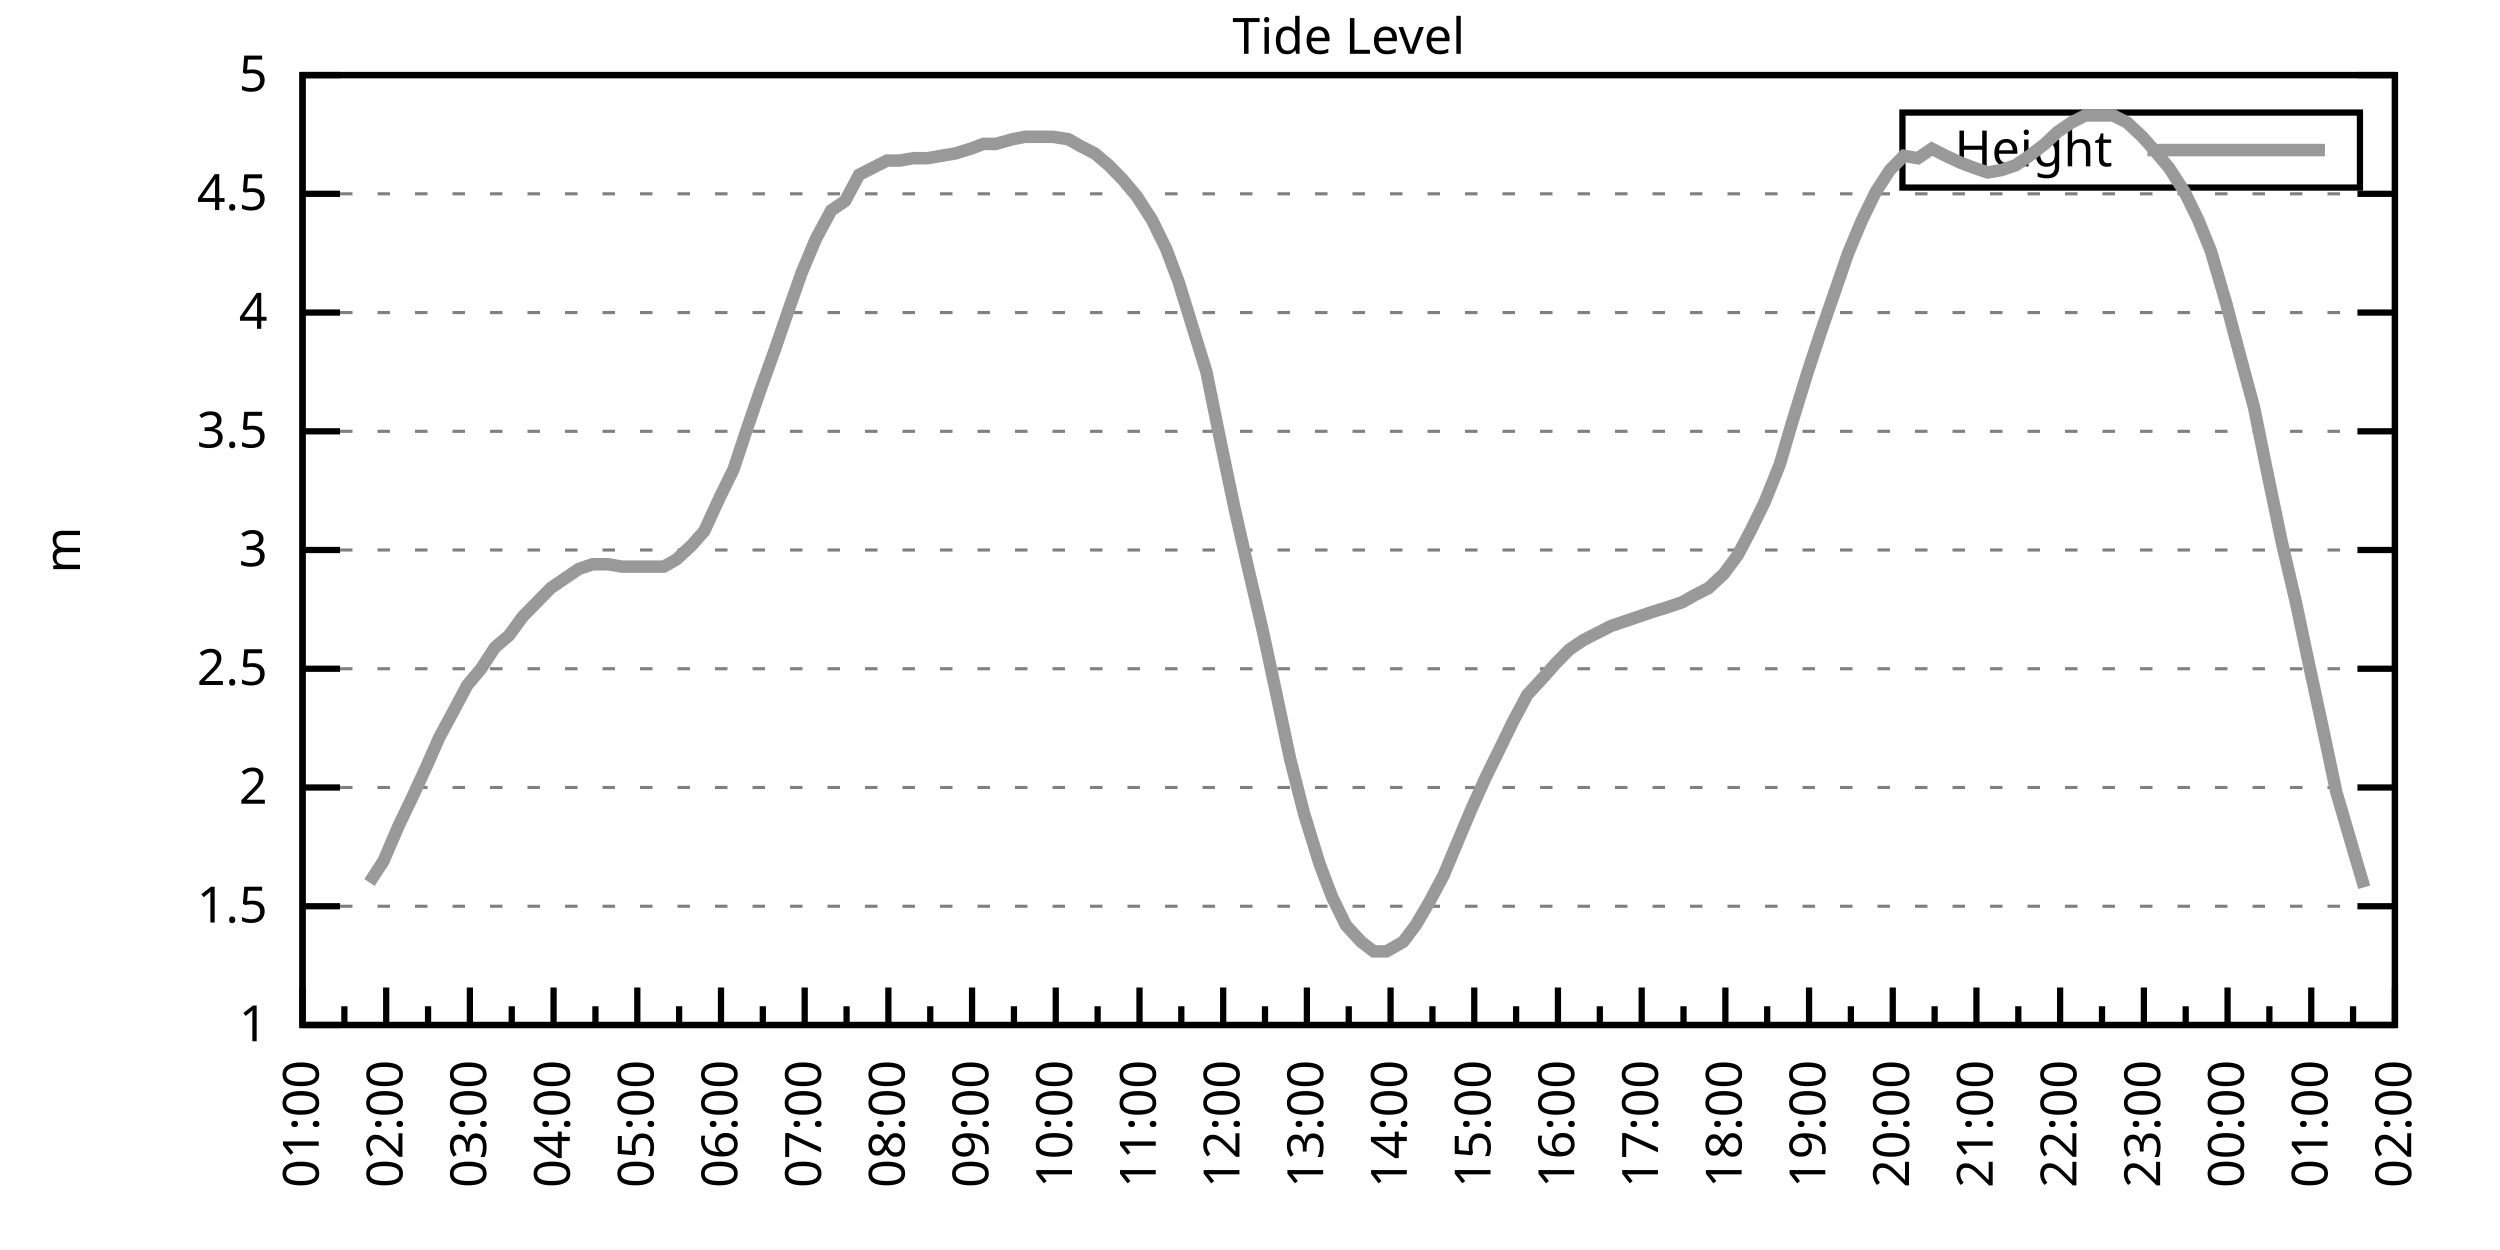
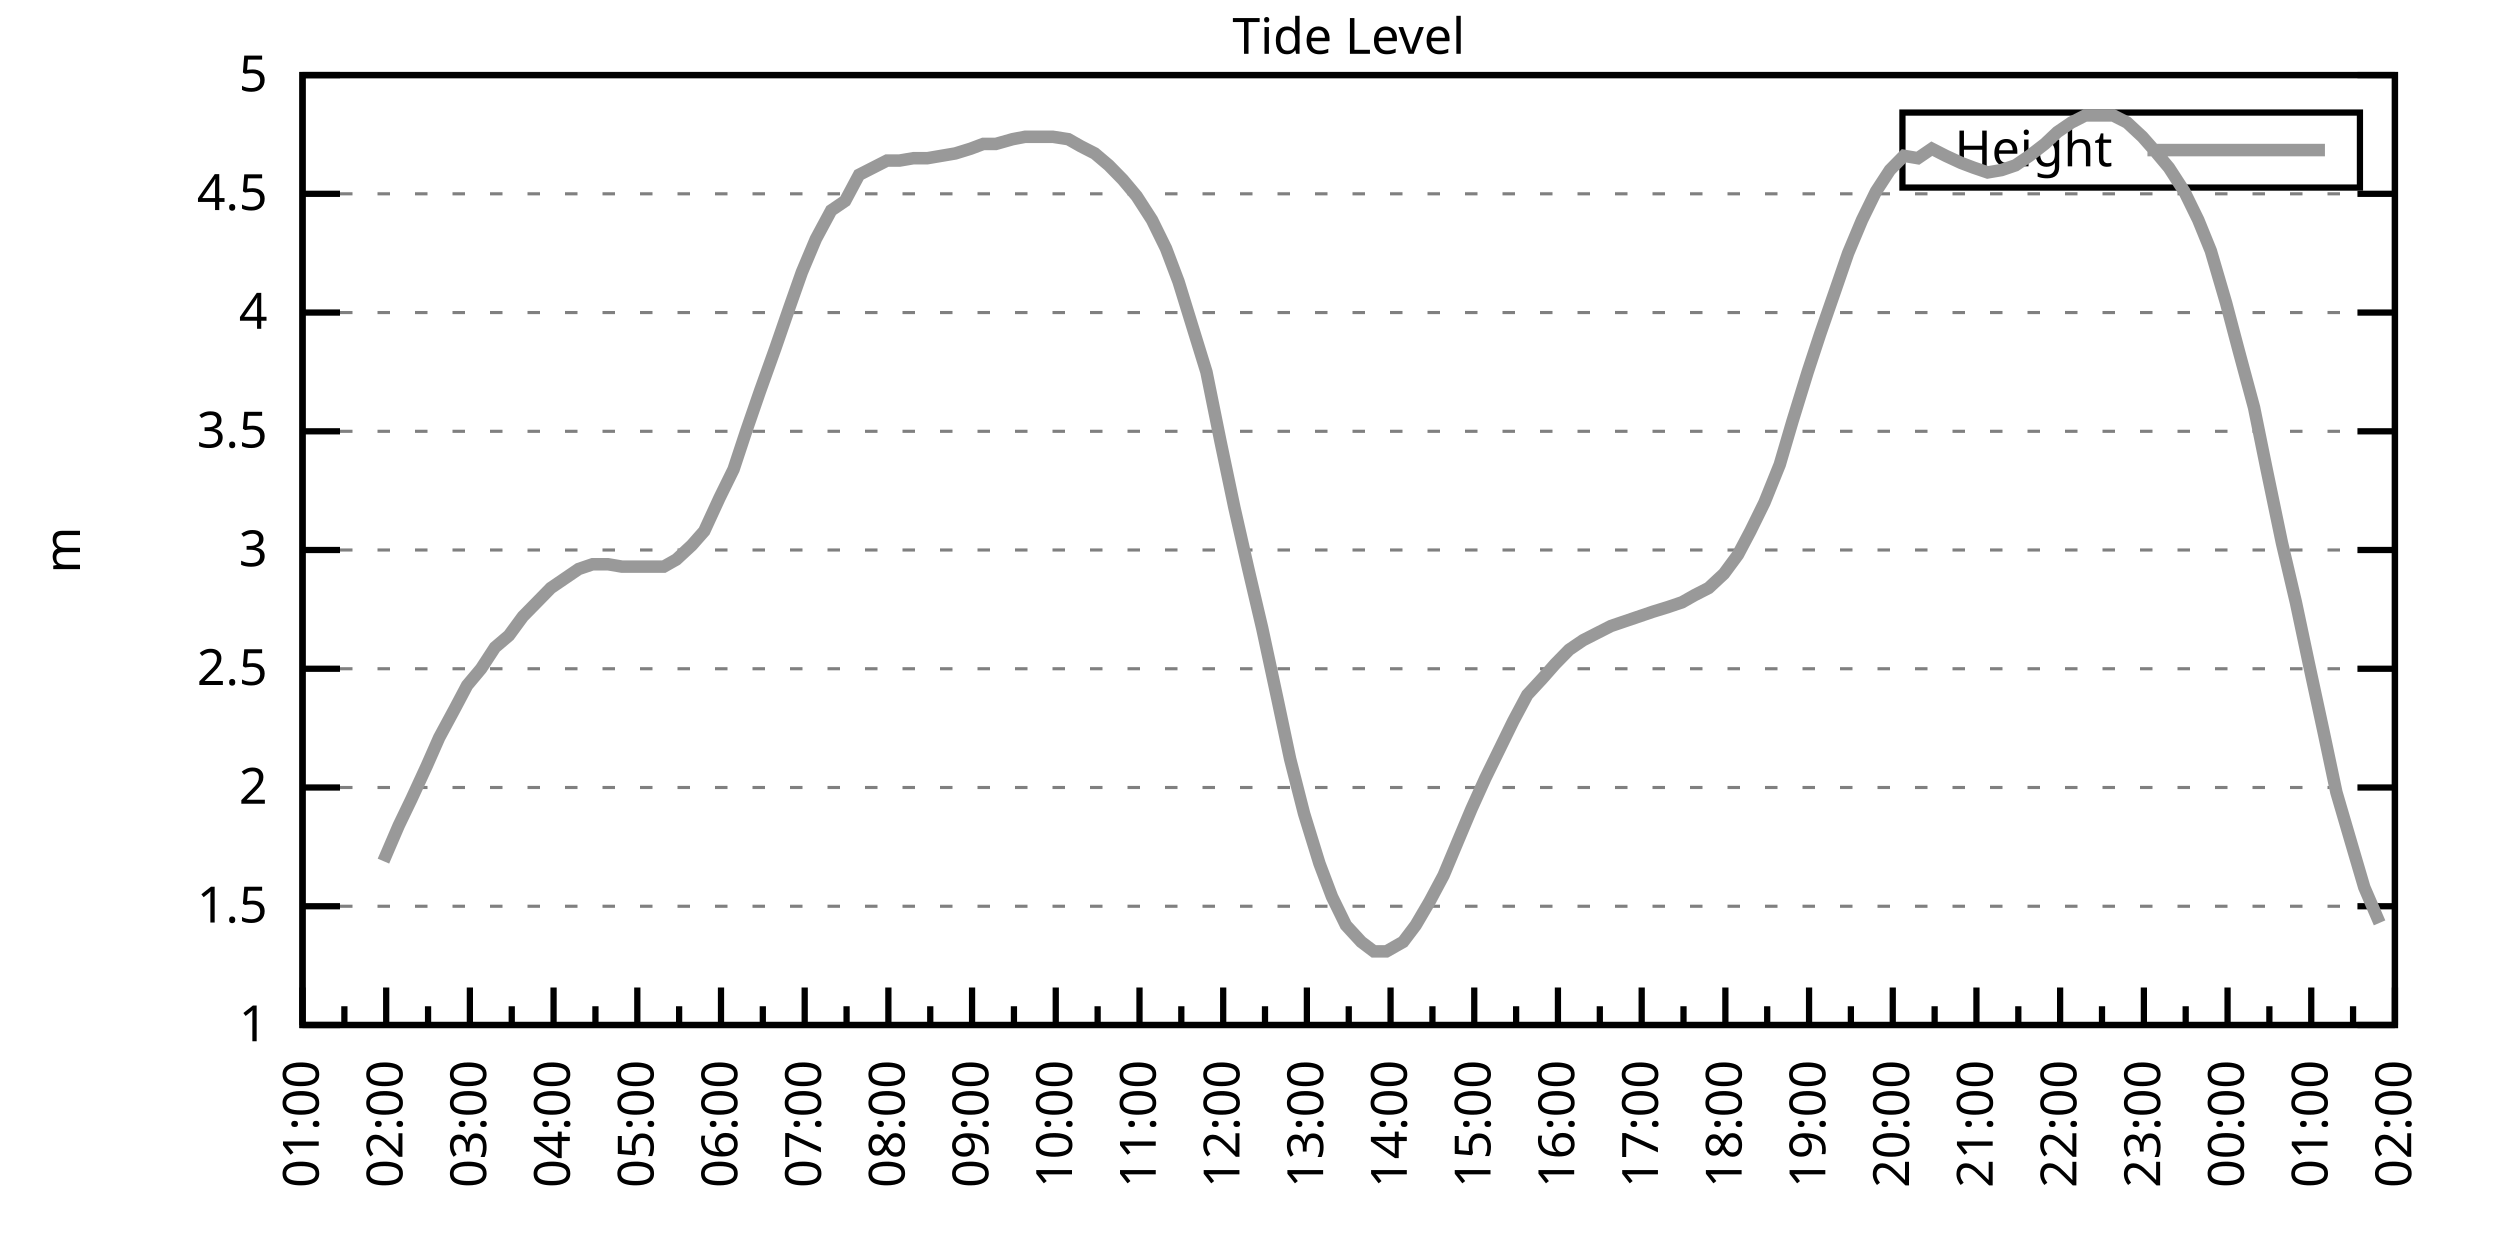
<svg xmlns="http://www.w3.org/2000/svg" xmlns:xlink="http://www.w3.org/1999/xlink" width="400" height="200" viewBox="0 0 400 200">
  <g id="gnuplot_canvas">
    <rect x="0" y="0" width="400" height="200" fill="none" />
    <defs>
      <circle id="gpDot" r="0.5" stroke-width="0.5" stroke="currentColor" />
      <path id="gpPt0" stroke-width="0.333" stroke="currentColor" d="M-1,0 h2 M0,-1 v2" />
      <path id="gpPt1" stroke-width="0.333" stroke="currentColor" d="M-1,-1 L1,1 M1,-1 L-1,1" />
      <path id="gpPt2" stroke-width="0.333" stroke="currentColor" d="M-1,0 L1,0 M0,-1 L0,1 M-1,-1 L1,1 M-1,1 L1,-1" />
      <rect id="gpPt3" stroke-width="0.333" stroke="currentColor" x="-1" y="-1" width="2" height="2" />
      <rect id="gpPt4" stroke-width="0.333" stroke="currentColor" fill="currentColor" x="-1" y="-1" width="2" height="2" />
      <circle id="gpPt5" stroke-width="0.333" stroke="currentColor" cx="0" cy="0" r="1" />
      <use xlink:href="#gpPt5" id="gpPt6" fill="currentColor" stroke="none" />
      <path id="gpPt7" stroke-width="0.333" stroke="currentColor" d="M0,-1.33 L-1.33,0.67 L1.33,0.67 z" />
      <use xlink:href="#gpPt7" id="gpPt8" fill="currentColor" stroke="none" />
      <use xlink:href="#gpPt7" id="gpPt9" stroke="currentColor" transform="rotate(180)" />
      <use xlink:href="#gpPt9" id="gpPt10" fill="currentColor" stroke="none" />
      <use xlink:href="#gpPt3" id="gpPt11" stroke="currentColor" transform="rotate(45)" />
      <use xlink:href="#gpPt11" id="gpPt12" fill="currentColor" stroke="none" />
      <path id="gpPt13" stroke-width="0.333" stroke="currentColor" d="M0,1.330 L1.265,0.411 L0.782,-1.067 L-0.782,-1.076 L-1.265,0.411 z" />
      <use xlink:href="#gpPt13" id="gpPt14" fill="currentColor" stroke="none" />
      <filter id="textbox" filterUnits="objectBoundingBox" x="0" y="0" height="1" width="1">
        <feFlood flood-color="white" flood-opacity="1" result="bgnd" />
        <feComposite in="SourceGraphic" in2="bgnd" operator="atop" />
      </filter>
      <filter id="greybox" filterUnits="objectBoundingBox" x="0" y="0" height="1" width="1">
        <feFlood flood-color="lightgrey" flood-opacity="1" result="grey" />
        <feComposite in="SourceGraphic" in2="grey" operator="atop" />
      </filter>
    </defs>
    <g fill="none" color="white" stroke="currentColor" stroke-width="1.00" stroke-linecap="butt" stroke-linejoin="miter">
</g>
    <g fill="none" color="black" stroke="currentColor" stroke-width="1.00" stroke-linecap="butt" stroke-linejoin="miter">
      <g stroke="none" shape-rendering="crispEdges">
        <polygon fill="rgb(255, 255, 255)" points="48.40,164.00 383.18,164.00 383.18,12.02 48.40,12.02 " />
      </g>
    </g>
    <g fill="none" color="black" stroke="currentColor" stroke-width="1.00" stroke-linecap="butt" stroke-linejoin="miter">
</g>
    <g fill="none" color="black" stroke="black" stroke-width="0.50" stroke-linecap="butt" stroke-linejoin="miter">
</g>
    <g fill="none" color="gray" stroke="currentColor" stroke-width="0.50" stroke-linecap="butt" stroke-linejoin="miter">
      <path stroke="gray" stroke-dasharray="2,4" class="gridline" d="M48.40,164.00 L383.19,164.00  " />
    </g>
    <g fill="none" color="gray" stroke="gray" stroke-width="1.00" stroke-linecap="butt" stroke-linejoin="miter">
</g>
    <g fill="none" color="black" stroke="currentColor" stroke-width="1.00" stroke-linecap="butt" stroke-linejoin="miter">
      <path stroke="black" d="M48.40,164.00 L54.40,164.00 M383.19,164.00 L377.19,164.00  " />
      <g transform="translate(42.80,166.60)" stroke="none" fill="black" font-family="Sans" font-size="8.00" text-anchor="end">
        <text>
          <tspan font-family="Sans"> 1</tspan>
        </text>
      </g>
    </g>
    <g fill="none" color="black" stroke="currentColor" stroke-width="1.00" stroke-linecap="butt" stroke-linejoin="miter">
</g>
    <g fill="none" color="black" stroke="black" stroke-width="0.50" stroke-linecap="butt" stroke-linejoin="miter">
</g>
    <g fill="none" color="gray" stroke="currentColor" stroke-width="0.50" stroke-linecap="butt" stroke-linejoin="miter">
      <path stroke="gray" stroke-dasharray="2,4" class="gridline" d="M48.40,145.00 L383.19,145.00  " />
    </g>
    <g fill="none" color="gray" stroke="gray" stroke-width="1.00" stroke-linecap="butt" stroke-linejoin="miter">
</g>
    <g fill="none" color="black" stroke="currentColor" stroke-width="1.00" stroke-linecap="butt" stroke-linejoin="miter">
      <path stroke="black" d="M48.40,145.00 L54.40,145.00 M383.19,145.00 L377.19,145.00  " />
      <g transform="translate(42.80,147.60)" stroke="none" fill="black" font-family="Sans" font-size="8.00" text-anchor="end">
        <text>
          <tspan font-family="Sans"> 1.5</tspan>
        </text>
      </g>
    </g>
    <g fill="none" color="black" stroke="currentColor" stroke-width="1.00" stroke-linecap="butt" stroke-linejoin="miter">
</g>
    <g fill="none" color="black" stroke="black" stroke-width="0.50" stroke-linecap="butt" stroke-linejoin="miter">
</g>
    <g fill="none" color="gray" stroke="currentColor" stroke-width="0.50" stroke-linecap="butt" stroke-linejoin="miter">
      <path stroke="gray" stroke-dasharray="2,4" class="gridline" d="M48.40,126.00 L383.19,126.00  " />
    </g>
    <g fill="none" color="gray" stroke="gray" stroke-width="1.00" stroke-linecap="butt" stroke-linejoin="miter">
</g>
    <g fill="none" color="black" stroke="currentColor" stroke-width="1.00" stroke-linecap="butt" stroke-linejoin="miter">
      <path stroke="black" d="M48.40,126.00 L54.40,126.00 M383.19,126.00 L377.19,126.00  " />
      <g transform="translate(42.80,128.60)" stroke="none" fill="black" font-family="Sans" font-size="8.00" text-anchor="end">
        <text>
          <tspan font-family="Sans"> 2</tspan>
        </text>
      </g>
    </g>
    <g fill="none" color="black" stroke="currentColor" stroke-width="1.00" stroke-linecap="butt" stroke-linejoin="miter">
</g>
    <g fill="none" color="black" stroke="black" stroke-width="0.50" stroke-linecap="butt" stroke-linejoin="miter">
</g>
    <g fill="none" color="gray" stroke="currentColor" stroke-width="0.50" stroke-linecap="butt" stroke-linejoin="miter">
      <path stroke="gray" stroke-dasharray="2,4" class="gridline" d="M48.40,107.00 L383.19,107.00  " />
    </g>
    <g fill="none" color="gray" stroke="gray" stroke-width="1.00" stroke-linecap="butt" stroke-linejoin="miter">
</g>
    <g fill="none" color="black" stroke="currentColor" stroke-width="1.00" stroke-linecap="butt" stroke-linejoin="miter">
      <path stroke="black" d="M48.40,107.00 L54.40,107.00 M383.19,107.00 L377.19,107.00  " />
      <g transform="translate(42.80,109.60)" stroke="none" fill="black" font-family="Sans" font-size="8.00" text-anchor="end">
        <text>
          <tspan font-family="Sans"> 2.5</tspan>
        </text>
      </g>
    </g>
    <g fill="none" color="black" stroke="currentColor" stroke-width="1.00" stroke-linecap="butt" stroke-linejoin="miter">
</g>
    <g fill="none" color="black" stroke="black" stroke-width="0.50" stroke-linecap="butt" stroke-linejoin="miter">
</g>
    <g fill="none" color="gray" stroke="currentColor" stroke-width="0.50" stroke-linecap="butt" stroke-linejoin="miter">
      <path stroke="gray" stroke-dasharray="2,4" class="gridline" d="M48.40,88.00 L383.19,88.00  " />
    </g>
    <g fill="none" color="gray" stroke="gray" stroke-width="1.00" stroke-linecap="butt" stroke-linejoin="miter">
</g>
    <g fill="none" color="black" stroke="currentColor" stroke-width="1.00" stroke-linecap="butt" stroke-linejoin="miter">
      <path stroke="black" d="M48.40,88.00 L54.40,88.00 M383.19,88.00 L377.19,88.00  " />
      <g transform="translate(42.80,90.60)" stroke="none" fill="black" font-family="Sans" font-size="8.00" text-anchor="end">
        <text>
          <tspan font-family="Sans"> 3</tspan>
        </text>
      </g>
    </g>
    <g fill="none" color="black" stroke="currentColor" stroke-width="1.00" stroke-linecap="butt" stroke-linejoin="miter">
</g>
    <g fill="none" color="black" stroke="black" stroke-width="0.50" stroke-linecap="butt" stroke-linejoin="miter">
</g>
    <g fill="none" color="gray" stroke="currentColor" stroke-width="0.50" stroke-linecap="butt" stroke-linejoin="miter">
      <path stroke="gray" stroke-dasharray="2,4" class="gridline" d="M48.40,69.01 L383.19,69.01  " />
    </g>
    <g fill="none" color="gray" stroke="gray" stroke-width="1.00" stroke-linecap="butt" stroke-linejoin="miter">
</g>
    <g fill="none" color="black" stroke="currentColor" stroke-width="1.00" stroke-linecap="butt" stroke-linejoin="miter">
      <path stroke="black" d="M48.40,69.01 L54.40,69.01 M383.19,69.01 L377.19,69.01  " />
      <g transform="translate(42.80,71.61)" stroke="none" fill="black" font-family="Sans" font-size="8.00" text-anchor="end">
        <text>
          <tspan font-family="Sans"> 3.5</tspan>
        </text>
      </g>
    </g>
    <g fill="none" color="black" stroke="currentColor" stroke-width="1.00" stroke-linecap="butt" stroke-linejoin="miter">
</g>
    <g fill="none" color="black" stroke="black" stroke-width="0.50" stroke-linecap="butt" stroke-linejoin="miter">
</g>
    <g fill="none" color="gray" stroke="currentColor" stroke-width="0.50" stroke-linecap="butt" stroke-linejoin="miter">
      <path stroke="gray" stroke-dasharray="2,4" class="gridline" d="M48.40,50.01 L383.19,50.01  " />
    </g>
    <g fill="none" color="gray" stroke="gray" stroke-width="1.00" stroke-linecap="butt" stroke-linejoin="miter">
</g>
    <g fill="none" color="black" stroke="currentColor" stroke-width="1.00" stroke-linecap="butt" stroke-linejoin="miter">
      <path stroke="black" d="M48.40,50.01 L54.40,50.01 M383.19,50.01 L377.19,50.01  " />
      <g transform="translate(42.80,52.61)" stroke="none" fill="black" font-family="Sans" font-size="8.00" text-anchor="end">
        <text>
          <tspan font-family="Sans"> 4</tspan>
        </text>
      </g>
    </g>
    <g fill="none" color="black" stroke="currentColor" stroke-width="1.00" stroke-linecap="butt" stroke-linejoin="miter">
</g>
    <g fill="none" color="black" stroke="black" stroke-width="0.50" stroke-linecap="butt" stroke-linejoin="miter">
</g>
    <g fill="none" color="gray" stroke="currentColor" stroke-width="0.50" stroke-linecap="butt" stroke-linejoin="miter">
      <path stroke="gray" stroke-dasharray="2,4" class="gridline" d="M48.40,31.01 L383.19,31.01  " />
    </g>
    <g fill="none" color="gray" stroke="gray" stroke-width="1.00" stroke-linecap="butt" stroke-linejoin="miter">
</g>
    <g fill="none" color="black" stroke="currentColor" stroke-width="1.00" stroke-linecap="butt" stroke-linejoin="miter">
      <path stroke="black" d="M48.40,31.01 L54.40,31.01 M383.19,31.01 L377.19,31.01  " />
      <g transform="translate(42.80,33.61)" stroke="none" fill="black" font-family="Sans" font-size="8.00" text-anchor="end">
        <text>
          <tspan font-family="Sans"> 4.5</tspan>
        </text>
      </g>
    </g>
    <g fill="none" color="black" stroke="currentColor" stroke-width="1.00" stroke-linecap="butt" stroke-linejoin="miter">
</g>
    <g fill="none" color="black" stroke="black" stroke-width="0.50" stroke-linecap="butt" stroke-linejoin="miter">
</g>
    <g fill="none" color="gray" stroke="currentColor" stroke-width="0.50" stroke-linecap="butt" stroke-linejoin="miter">
      <path stroke="gray" stroke-dasharray="2,4" class="gridline" d="M48.40,12.01 L383.19,12.01  " />
    </g>
    <g fill="none" color="gray" stroke="gray" stroke-width="1.00" stroke-linecap="butt" stroke-linejoin="miter">
</g>
    <g fill="none" color="black" stroke="currentColor" stroke-width="1.00" stroke-linecap="butt" stroke-linejoin="miter">
      <path stroke="black" d="M48.40,12.01 L54.40,12.01 M383.19,12.01 L377.19,12.01  " />
      <g transform="translate(42.80,14.61)" stroke="none" fill="black" font-family="Sans" font-size="8.00" text-anchor="end">
        <text>
          <tspan font-family="Sans"> 5</tspan>
        </text>
      </g>
    </g>
    <g fill="none" color="black" stroke="currentColor" stroke-width="1.00" stroke-linecap="butt" stroke-linejoin="miter">
      <path stroke="black" d="M48.40,164.00 L48.40,158.00  " />
      <g transform="translate(51.00,169.60) rotate(270)" stroke="none" fill="black" font-family="Sans" font-size="8.00" text-anchor="end">
        <text>
          <tspan font-family="Sans">01:00</tspan>
        </text>
      </g>
    </g>
    <g fill="none" color="black" stroke="currentColor" stroke-width="1.00" stroke-linecap="butt" stroke-linejoin="miter">
      <path stroke="black" d="M55.10,164.00 L55.10,161.00 M61.79,164.00 L61.79,158.00  " />
      <g transform="translate(64.39,169.60) rotate(270)" stroke="none" fill="black" font-family="Sans" font-size="8.00" text-anchor="end">
        <text>
          <tspan font-family="Sans">02:00</tspan>
        </text>
      </g>
    </g>
    <g fill="none" color="black" stroke="currentColor" stroke-width="1.00" stroke-linecap="butt" stroke-linejoin="miter">
      <path stroke="black" d="M68.49,164.00 L68.49,161.00 M75.18,164.00 L75.18,158.00  " />
      <g transform="translate(77.78,169.60) rotate(270)" stroke="none" fill="black" font-family="Sans" font-size="8.00" text-anchor="end">
        <text>
          <tspan font-family="Sans">03:00</tspan>
        </text>
      </g>
    </g>
    <g fill="none" color="black" stroke="currentColor" stroke-width="1.00" stroke-linecap="butt" stroke-linejoin="miter">
      <path stroke="black" d="M81.88,164.00 L81.88,161.00 M88.57,164.00 L88.57,158.00  " />
      <g transform="translate(91.17,169.60) rotate(270)" stroke="none" fill="black" font-family="Sans" font-size="8.00" text-anchor="end">
        <text>
          <tspan font-family="Sans">04:00</tspan>
        </text>
      </g>
    </g>
    <g fill="none" color="black" stroke="currentColor" stroke-width="1.00" stroke-linecap="butt" stroke-linejoin="miter">
      <path stroke="black" d="M95.27,164.00 L95.27,161.00 M101.97,164.00 L101.97,158.00  " />
      <g transform="translate(104.57,169.60) rotate(270)" stroke="none" fill="black" font-family="Sans" font-size="8.00" text-anchor="end">
        <text>
          <tspan font-family="Sans">05:00</tspan>
        </text>
      </g>
    </g>
    <g fill="none" color="black" stroke="currentColor" stroke-width="1.00" stroke-linecap="butt" stroke-linejoin="miter">
      <path stroke="black" d="M108.66,164.00 L108.66,161.00 M115.36,164.00 L115.36,158.00  " />
      <g transform="translate(117.96,169.60) rotate(270)" stroke="none" fill="black" font-family="Sans" font-size="8.00" text-anchor="end">
        <text>
          <tspan font-family="Sans">06:00</tspan>
        </text>
      </g>
    </g>
    <g fill="none" color="black" stroke="currentColor" stroke-width="1.00" stroke-linecap="butt" stroke-linejoin="miter">
      <path stroke="black" d="M122.05,164.00 L122.05,161.00 M128.75,164.00 L128.75,158.00  " />
      <g transform="translate(131.35,169.60) rotate(270)" stroke="none" fill="black" font-family="Sans" font-size="8.00" text-anchor="end">
        <text>
          <tspan font-family="Sans">07:00</tspan>
        </text>
      </g>
    </g>
    <g fill="none" color="black" stroke="currentColor" stroke-width="1.00" stroke-linecap="butt" stroke-linejoin="miter">
      <path stroke="black" d="M135.45,164.00 L135.45,161.00 M142.14,164.00 L142.14,158.00  " />
      <g transform="translate(144.74,169.60) rotate(270)" stroke="none" fill="black" font-family="Sans" font-size="8.00" text-anchor="end">
        <text>
          <tspan font-family="Sans">08:00</tspan>
        </text>
      </g>
    </g>
    <g fill="none" color="black" stroke="currentColor" stroke-width="1.00" stroke-linecap="butt" stroke-linejoin="miter">
      <path stroke="black" d="M148.84,164.00 L148.84,161.00 M155.53,164.00 L155.53,158.00  " />
      <g transform="translate(158.13,169.60) rotate(270)" stroke="none" fill="black" font-family="Sans" font-size="8.00" text-anchor="end">
        <text>
          <tspan font-family="Sans">09:00</tspan>
        </text>
      </g>
    </g>
    <g fill="none" color="black" stroke="currentColor" stroke-width="1.00" stroke-linecap="butt" stroke-linejoin="miter">
      <path stroke="black" d="M162.23,164.00 L162.23,161.00 M168.92,164.00 L168.92,158.00  " />
      <g transform="translate(171.52,169.60) rotate(270)" stroke="none" fill="black" font-family="Sans" font-size="8.00" text-anchor="end">
        <text>
          <tspan font-family="Sans">10:00</tspan>
        </text>
      </g>
    </g>
    <g fill="none" color="black" stroke="currentColor" stroke-width="1.00" stroke-linecap="butt" stroke-linejoin="miter">
      <path stroke="black" d="M175.62,164.00 L175.62,161.00 M182.32,164.00 L182.32,158.00  " />
      <g transform="translate(184.92,169.60) rotate(270)" stroke="none" fill="black" font-family="Sans" font-size="8.00" text-anchor="end">
        <text>
          <tspan font-family="Sans">11:00</tspan>
        </text>
      </g>
    </g>
    <g fill="none" color="black" stroke="currentColor" stroke-width="1.00" stroke-linecap="butt" stroke-linejoin="miter">
      <path stroke="black" d="M189.01,164.00 L189.01,161.00 M195.71,164.00 L195.71,158.00  " />
      <g transform="translate(198.31,169.60) rotate(270)" stroke="none" fill="black" font-family="Sans" font-size="8.00" text-anchor="end">
        <text>
          <tspan font-family="Sans">12:00</tspan>
        </text>
      </g>
    </g>
    <g fill="none" color="black" stroke="currentColor" stroke-width="1.00" stroke-linecap="butt" stroke-linejoin="miter">
      <path stroke="black" d="M202.40,164.00 L202.40,161.00 M209.10,164.00 L209.10,158.00  " />
      <g transform="translate(211.70,169.60) rotate(270)" stroke="none" fill="black" font-family="Sans" font-size="8.00" text-anchor="end">
        <text>
          <tspan font-family="Sans">13:00</tspan>
        </text>
      </g>
    </g>
    <g fill="none" color="black" stroke="currentColor" stroke-width="1.00" stroke-linecap="butt" stroke-linejoin="miter">
      <path stroke="black" d="M215.80,164.00 L215.80,161.00 M222.49,164.00 L222.49,158.00  " />
      <g transform="translate(225.09,169.60) rotate(270)" stroke="none" fill="black" font-family="Sans" font-size="8.00" text-anchor="end">
        <text>
          <tspan font-family="Sans">14:00</tspan>
        </text>
      </g>
    </g>
    <g fill="none" color="black" stroke="currentColor" stroke-width="1.00" stroke-linecap="butt" stroke-linejoin="miter">
      <path stroke="black" d="M229.19,164.00 L229.19,161.00 M235.88,164.00 L235.88,158.00  " />
      <g transform="translate(238.48,169.60) rotate(270)" stroke="none" fill="black" font-family="Sans" font-size="8.00" text-anchor="end">
        <text>
          <tspan font-family="Sans">15:00</tspan>
        </text>
      </g>
    </g>
    <g fill="none" color="black" stroke="currentColor" stroke-width="1.00" stroke-linecap="butt" stroke-linejoin="miter">
      <path stroke="black" d="M242.58,164.00 L242.58,161.00 M249.27,164.00 L249.27,158.00  " />
      <g transform="translate(251.87,169.60) rotate(270)" stroke="none" fill="black" font-family="Sans" font-size="8.00" text-anchor="end">
        <text>
          <tspan font-family="Sans">16:00</tspan>
        </text>
      </g>
    </g>
    <g fill="none" color="black" stroke="currentColor" stroke-width="1.00" stroke-linecap="butt" stroke-linejoin="miter">
      <path stroke="black" d="M255.97,164.00 L255.97,161.00 M262.67,164.00 L262.67,158.00  " />
      <g transform="translate(265.27,169.60) rotate(270)" stroke="none" fill="black" font-family="Sans" font-size="8.00" text-anchor="end">
        <text>
          <tspan font-family="Sans">17:00</tspan>
        </text>
      </g>
    </g>
    <g fill="none" color="black" stroke="currentColor" stroke-width="1.00" stroke-linecap="butt" stroke-linejoin="miter">
      <path stroke="black" d="M269.36,164.00 L269.36,161.00 M276.06,164.00 L276.06,158.00  " />
      <g transform="translate(278.66,169.60) rotate(270)" stroke="none" fill="black" font-family="Sans" font-size="8.00" text-anchor="end">
        <text>
          <tspan font-family="Sans">18:00</tspan>
        </text>
      </g>
    </g>
    <g fill="none" color="black" stroke="currentColor" stroke-width="1.00" stroke-linecap="butt" stroke-linejoin="miter">
      <path stroke="black" d="M282.75,164.00 L282.75,161.00 M289.45,164.00 L289.45,158.00  " />
      <g transform="translate(292.05,169.60) rotate(270)" stroke="none" fill="black" font-family="Sans" font-size="8.00" text-anchor="end">
        <text>
          <tspan font-family="Sans">19:00</tspan>
        </text>
      </g>
    </g>
    <g fill="none" color="black" stroke="currentColor" stroke-width="1.00" stroke-linecap="butt" stroke-linejoin="miter">
      <path stroke="black" d="M296.14,164.00 L296.14,161.00 M302.84,164.00 L302.84,158.00  " />
      <g transform="translate(305.44,169.60) rotate(270)" stroke="none" fill="black" font-family="Sans" font-size="8.00" text-anchor="end">
        <text>
          <tspan font-family="Sans">20:00</tspan>
        </text>
      </g>
    </g>
    <g fill="none" color="black" stroke="currentColor" stroke-width="1.00" stroke-linecap="butt" stroke-linejoin="miter">
      <path stroke="black" d="M309.54,164.00 L309.54,161.00 M316.23,164.00 L316.23,158.00  " />
      <g transform="translate(318.83,169.60) rotate(270)" stroke="none" fill="black" font-family="Sans" font-size="8.00" text-anchor="end">
        <text>
          <tspan font-family="Sans">21:00</tspan>
        </text>
      </g>
    </g>
    <g fill="none" color="black" stroke="currentColor" stroke-width="1.00" stroke-linecap="butt" stroke-linejoin="miter">
      <path stroke="black" d="M322.93,164.00 L322.93,161.00 M329.62,164.00 L329.62,158.00  " />
      <g transform="translate(332.22,169.60) rotate(270)" stroke="none" fill="black" font-family="Sans" font-size="8.00" text-anchor="end">
        <text>
          <tspan font-family="Sans">22:00</tspan>
        </text>
      </g>
    </g>
    <g fill="none" color="black" stroke="currentColor" stroke-width="1.00" stroke-linecap="butt" stroke-linejoin="miter">
      <path stroke="black" d="M336.32,164.00 L336.32,161.00 M343.02,164.00 L343.02,158.00  " />
      <g transform="translate(345.62,169.60) rotate(270)" stroke="none" fill="black" font-family="Sans" font-size="8.00" text-anchor="end">
        <text>
          <tspan font-family="Sans">23:00</tspan>
        </text>
      </g>
    </g>
    <g fill="none" color="black" stroke="currentColor" stroke-width="1.00" stroke-linecap="butt" stroke-linejoin="miter">
      <path stroke="black" d="M349.71,164.00 L349.71,161.00 M356.41,164.00 L356.41,158.00  " />
      <g transform="translate(359.01,169.60) rotate(270)" stroke="none" fill="black" font-family="Sans" font-size="8.00" text-anchor="end">
        <text>
          <tspan font-family="Sans">00:00</tspan>
        </text>
      </g>
    </g>
    <g fill="none" color="black" stroke="currentColor" stroke-width="1.00" stroke-linecap="butt" stroke-linejoin="miter">
      <path stroke="black" d="M363.10,164.00 L363.10,161.00 M369.80,164.00 L369.80,158.00  " />
      <g transform="translate(372.40,169.60) rotate(270)" stroke="none" fill="black" font-family="Sans" font-size="8.00" text-anchor="end">
        <text>
          <tspan font-family="Sans">01:00</tspan>
        </text>
      </g>
    </g>
    <g fill="none" color="black" stroke="currentColor" stroke-width="1.00" stroke-linecap="butt" stroke-linejoin="miter">
      <path stroke="black" d="M376.49,164.00 L376.49,161.00 M383.19,164.00 L383.19,158.00  " />
      <g transform="translate(385.79,169.60) rotate(270)" stroke="none" fill="black" font-family="Sans" font-size="8.00" text-anchor="end">
        <text>
          <tspan font-family="Sans">02:00</tspan>
        </text>
      </g>
    </g>
    <g fill="none" color="black" stroke="currentColor" stroke-width="1.00" stroke-linecap="butt" stroke-linejoin="miter">
</g>
    <g fill="none" color="black" stroke="currentColor" stroke-width="1.00" stroke-linecap="butt" stroke-linejoin="miter">
      <path stroke="black" d="M48.40,12.01 L48.40,164.00 L383.19,164.00 L383.19,12.01 L48.40,12.01 Z  " />
    </g>
    <g fill="none" color="black" stroke="currentColor" stroke-width="1.00" stroke-linecap="butt" stroke-linejoin="miter">
      <g transform="translate(12.80,88.01) rotate(270)" stroke="none" fill="black" font-family="Sans" font-size="8.00" text-anchor="middle">
        <text>
          <tspan font-family="Sans">m</tspan>
        </text>
      </g>
    </g>
    <g fill="none" color="black" stroke="currentColor" stroke-width="1.00" stroke-linecap="butt" stroke-linejoin="miter">
</g>
    <g fill="none" color="black" stroke="currentColor" stroke-width="1.00" stroke-linecap="butt" stroke-linejoin="miter">
      <path stroke="black" d="M304.39,30.01 L304.39,18.01 L377.59,18.01 L377.59,30.01 L304.39,30.01 Z  " />
    </g>
    <g id="Tide_level_plot_1">
      <g fill="none" color="white" stroke="black" stroke-width="2.00" stroke-linecap="butt" stroke-linejoin="miter">
</g>
      <g fill="none" color="black" stroke="currentColor" stroke-width="2.00" stroke-linecap="butt" stroke-linejoin="miter">
        <g transform="translate(337.99,26.61)" stroke="none" fill="black" font-family="Sans" font-size="8.00" text-anchor="end">
          <text>
            <tspan font-family="Sans">Height</tspan>
          </text>
        </g>
      </g>
      <g fill="none" color="black" stroke="currentColor" stroke-width="2.00" stroke-linecap="butt" stroke-linejoin="miter">
-         <path stroke="rgb(153, 153, 153)" d="M343.59,24.01 L371.99,24.01 M59.11,141.20 L61.35,137.78 L63.80,132.08 L65.81,127.90 L68.26,122.58 L70.27,118.02   L72.73,113.46 L74.74,109.66 L76.97,107.00 L79.20,103.58 L81.43,101.68 L83.66,98.64 L85.90,96.36 L88.13,94.08   L90.36,92.56 L92.59,91.04 L94.82,90.28 L97.28,90.28 L99.51,90.66 L101.74,90.66 L103.75,90.66 L106.21,90.66   L108.22,89.52 L110.67,87.25 L112.68,84.97 L115.13,79.65 L117.37,75.09 L119.38,69.01 L121.61,62.55 L124.06,55.71   L126.29,49.25 L128.30,43.55 L130.54,38.23 L132.99,33.67 L135.22,32.15 L137.45,27.97 L141.92,25.69 L143.93,25.69   L146.16,25.31 L148.39,25.31 L150.62,24.93 L152.85,24.55 L155.31,23.79 L157.32,23.03 L159.33,23.03 L162.01,22.27   L164.01,21.89 L166.25,21.89 L168.48,21.89 L170.93,22.27 L172.94,23.41 L175.17,24.55 L177.41,26.45 L179.64,28.73   L181.87,31.39 L184.32,35.19 L186.56,39.75 L188.57,45.07 L190.80,52.29 L193.03,59.51 L195.26,70.53 L197.49,81.17   L199.73,91.04 L201.96,100.54 L204.41,111.94 L206.42,121.44 L208.65,130.18 L211.11,138.16 L213.12,143.48 L215.35,148.04   L217.80,150.70 L219.81,152.22 L221.82,152.22 L224.50,150.70 L226.51,148.04 L228.74,144.24 L230.97,140.06 L233.20,134.74   L235.44,129.42 L237.67,124.48 L239.90,119.92 L242.13,115.36 L244.36,111.18 L246.82,108.52 L248.83,106.24 L251.06,103.96   L253.29,102.44 L255.52,101.30 L257.76,100.16 L259.99,99.40 L262.22,98.64 L264.45,97.88 L266.91,97.12 L269.14,96.36   L271.15,95.22 L273.38,94.08 L275.83,91.80 L278.07,88.76 L280.07,84.97 L282.31,80.41 L284.76,74.33 L286.77,67.49   L289.23,59.51 L291.23,53.43 L293.47,46.97 L295.70,40.51 L297.93,35.19 L300.16,30.63 L302.39,27.21 L304.63,24.93   L306.86,25.31 L309.09,23.79 L311.32,24.93 L313.78,26.07 L315.79,26.83 L318.02,27.59 L320.25,27.21 L322.48,26.45   L324.71,24.93 L327.17,23.03 L329.18,21.13 L331.41,19.61 L333.64,18.47 L335.87,18.47 L338.10,18.47 L340.34,19.61   L342.79,21.89 L344.80,24.17 L347.03,26.83 L349.49,30.63 L351.72,35.19 L353.73,40.13 L356.18,48.49 L358.19,56.09   L360.65,65.21 L362.66,75.09 L365.11,86.87 L367.34,96.36 L369.35,105.86 L371.81,117.26 L373.82,126.76 L376.27,135.12   L378.28,141.96  " />
+         <path stroke="rgb(153, 153, 153)" d="M343.59,24.01 L371.99,24.01 M61.35,137.78 L63.80,132.08 L65.81,127.90 L68.26,122.58 L70.27,118.02 L72.73,113.46   L74.74,109.66 L76.97,107.00 L79.20,103.58 L81.43,101.68 L83.66,98.64 L85.90,96.36 L88.13,94.08 L90.36,92.56   L92.59,91.04 L94.82,90.28 L97.28,90.28 L99.51,90.66 L101.74,90.66 L103.75,90.66 L106.21,90.66 L108.22,89.52   L110.67,87.25 L112.68,84.97 L115.13,79.65 L117.37,75.09 L119.38,69.01 L121.61,62.55 L124.06,55.71 L126.29,49.25   L128.30,43.55 L130.54,38.23 L132.99,33.67 L135.22,32.15 L137.45,27.97 L141.92,25.69 L143.93,25.69 L146.16,25.31   L148.39,25.31 L150.62,24.93 L152.85,24.55 L155.31,23.79 L157.32,23.03 L159.33,23.03 L162.01,22.27 L164.01,21.89   L166.25,21.89 L168.48,21.89 L170.93,22.27 L172.94,23.41 L175.17,24.55 L177.41,26.45 L179.64,28.73 L181.87,31.39   L184.32,35.19 L186.56,39.75 L188.57,45.07 L190.80,52.29 L193.03,59.51 L195.26,70.53 L197.49,81.17 L199.73,91.04   L201.96,100.54 L204.41,111.94 L206.42,121.44 L208.65,130.18 L211.11,138.16 L213.12,143.48 L215.35,148.04 L217.80,150.70   L219.81,152.22 L221.82,152.22 L224.50,150.70 L226.51,148.04 L228.74,144.24 L230.97,140.06 L233.20,134.74 L235.44,129.42   L237.67,124.48 L239.90,119.92 L242.13,115.36 L244.36,111.18 L246.82,108.52 L248.83,106.24 L251.06,103.96 L253.29,102.44   L255.52,101.30 L257.76,100.16 L259.99,99.40 L262.22,98.64 L264.45,97.88 L266.91,97.12 L269.14,96.36 L271.15,95.22   L273.38,94.08 L275.83,91.80 L278.07,88.76 L280.07,84.97 L282.31,80.41 L284.76,74.33 L286.77,67.49 L289.23,59.51   L291.23,53.43 L293.47,46.97 L295.70,40.51 L297.93,35.19 L300.16,30.63 L302.39,27.21 L304.63,24.93 L306.86,25.31   L309.09,23.79 L311.32,24.93 L313.78,26.07 L315.79,26.83 L318.02,27.59 L320.25,27.21 L322.48,26.45 L324.71,24.93   L327.17,23.03 L329.18,21.13 L331.41,19.61 L333.64,18.47 L335.87,18.47 L338.10,18.47 L340.34,19.61 L342.79,21.89   L344.80,24.17 L347.03,26.83 L349.49,30.63 L351.72,35.19 L353.73,40.13 L356.18,48.49 L358.19,56.09 L360.65,65.21   L362.66,75.09 L365.11,86.87 L367.34,96.36 L369.35,105.86 L371.81,117.26 L373.82,126.76 L376.27,135.12 L378.28,141.96   L380.73,147.66  " />
      </g>
    </g>
    <g fill="none" color="black" stroke="currentColor" stroke-width="2.00" stroke-linecap="butt" stroke-linejoin="miter">
</g>
    <g fill="none" color="black" stroke="black" stroke-width="1.00" stroke-linecap="butt" stroke-linejoin="miter">
</g>
    <g fill="none" color="black" stroke="currentColor" stroke-width="1.00" stroke-linecap="butt" stroke-linejoin="miter">
      <path stroke="black" d="M48.40,12.01 L48.40,164.00 L383.19,164.00 L383.19,12.01 L48.40,12.01 Z  " />
    </g>
    <g fill="none" color="black" stroke="currentColor" stroke-width="1.00" stroke-linecap="butt" stroke-linejoin="miter">
      <g transform="translate(215.79,8.61)" stroke="none" fill="black" font-family="Sans" font-size="8.00" text-anchor="middle">
        <text>
          <tspan font-family="Sans">Tide Level</tspan>
        </text>
      </g>
    </g>
    <g fill="none" color="black" stroke="currentColor" stroke-width="1.00" stroke-linecap="butt" stroke-linejoin="miter">
</g>
  </g>
</svg>
